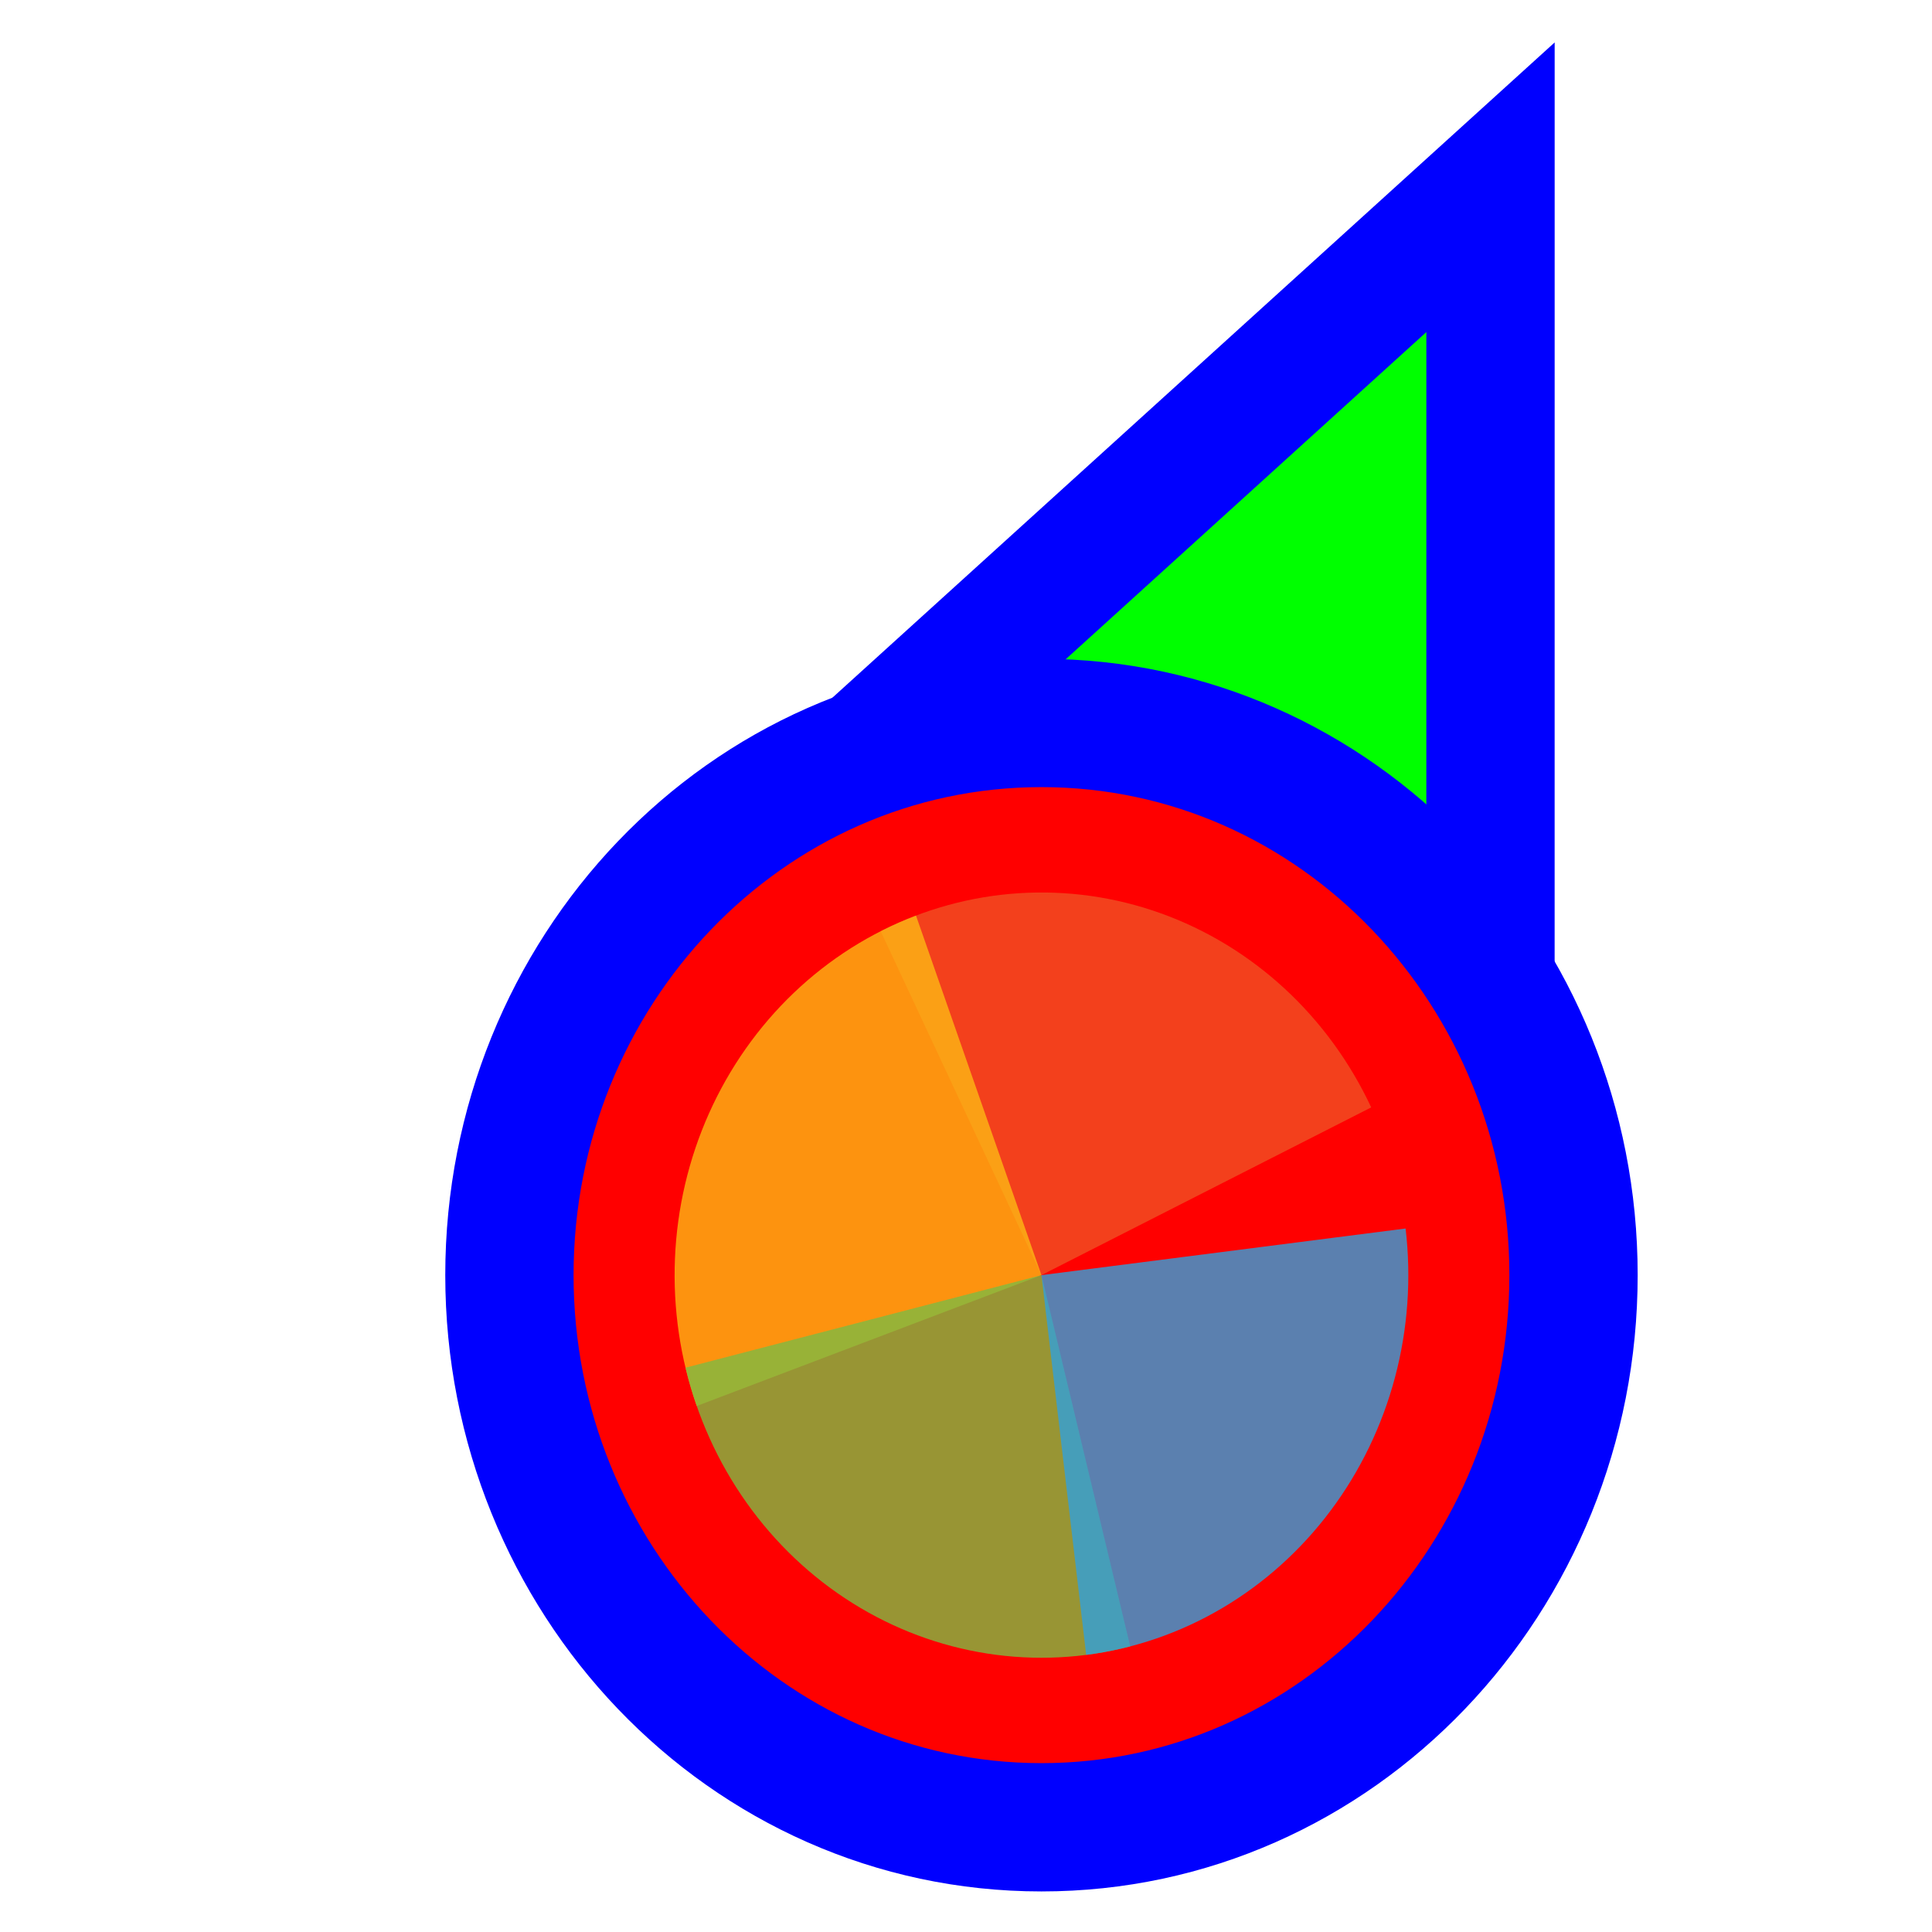
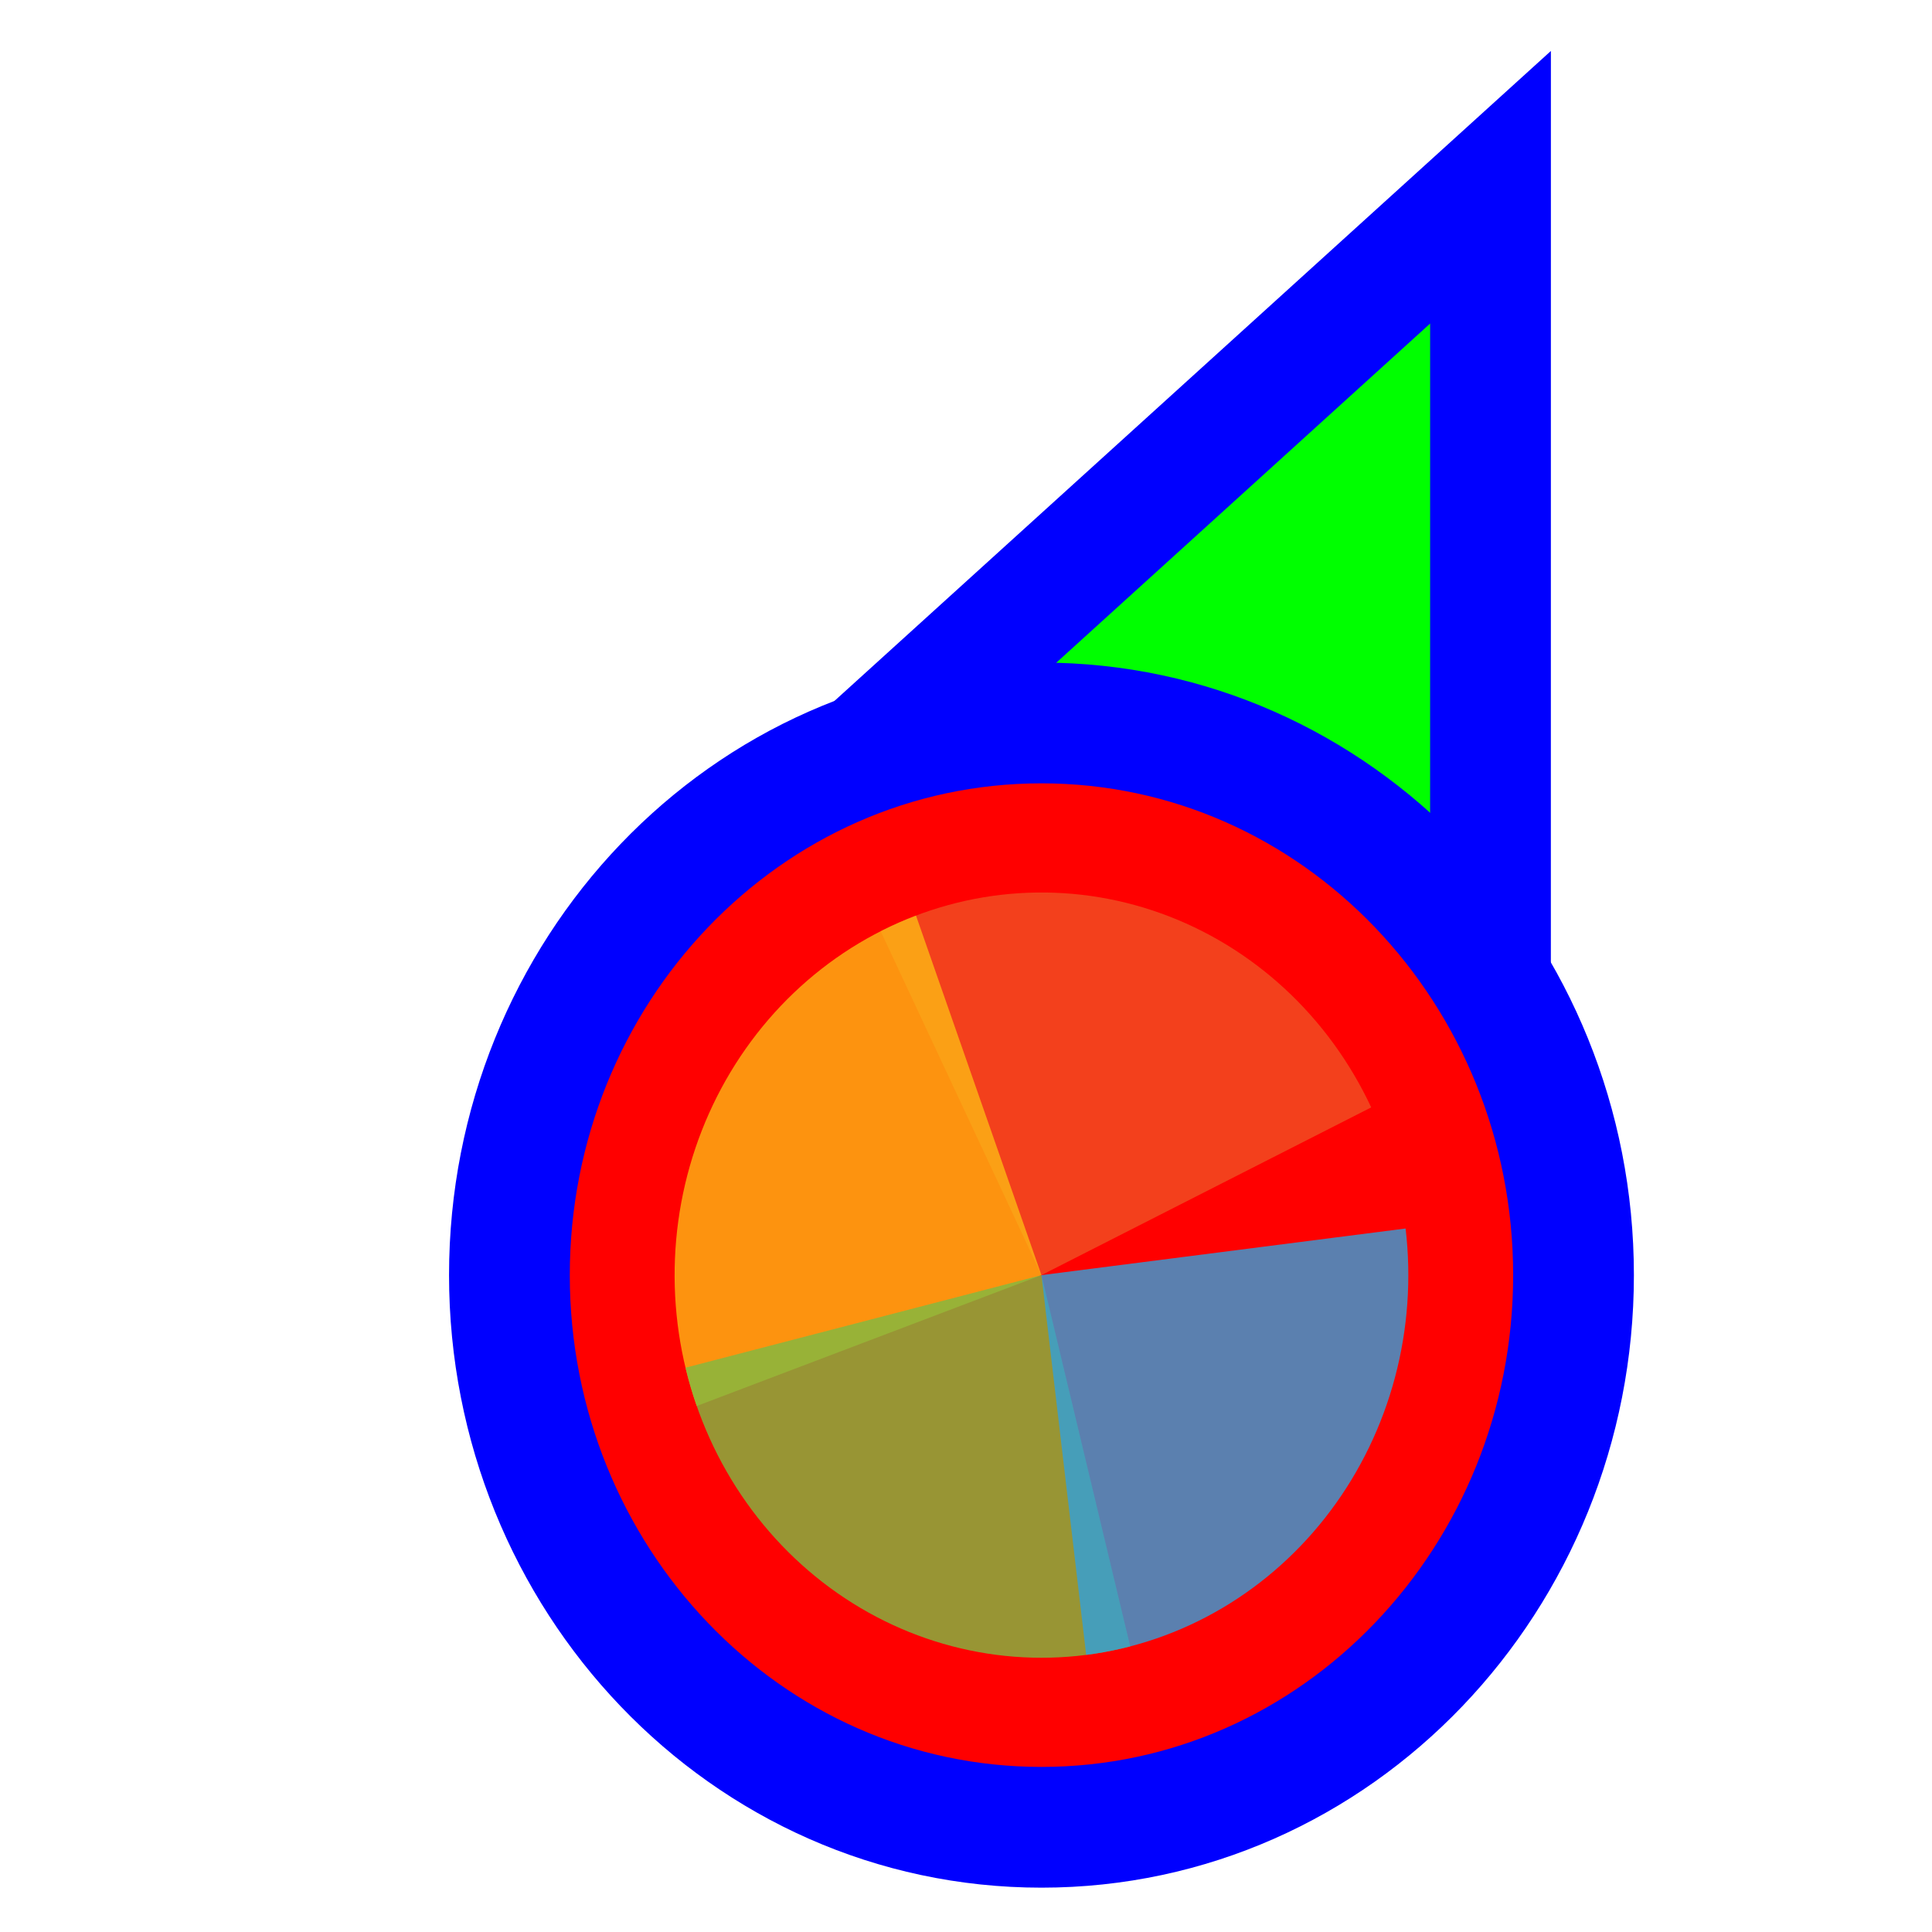
<svg xmlns="http://www.w3.org/2000/svg" width="256" height="256" viewBox="0 0 256 256" fill="none">
-   <path d="M183.289 37.705L197.501 24.811L197.5 44L197.495 164L197.494 176.678L185.766 171.863L140.92 153.451L140.718 153.368L140.52 153.274L96.371 132.431L84.865 126.999L94.289 118.449L183.289 37.705Z" fill="#00FF00" stroke="#0000FF" stroke-width="17" />
-   <path d="M138 242.125C98.73 242.125 67.5 209.028 67.5 168.961C67.5 128.894 98.73 95.797 138 95.797C177.27 95.797 208.5 128.894 208.5 168.961C208.5 209.028 177.27 242.125 138 242.125Z" fill="#FF0000" stroke="#0000FF" stroke-width="17" />
+   <path d="M183.289 37.705L197.501 24.811L197.5 44L197.495 164L197.494 176.678L185.766 171.863L140.92 153.451L140.718 153.368L140.52 153.274L96.371 132.431L84.865 126.999L94.289 118.449L183.289 37.705Z" fill="#00FF00" stroke="#0000FF" stroke-width="16" />
+   <path d="M138 242.125C98.73 242.125 67.5 209.028 67.5 168.961C67.5 128.894 98.73 95.797 138 95.797C177.27 95.797 208.5 128.894 208.5 168.961C208.5 209.028 177.27 242.125 138 242.125Z" fill="#FF0000" stroke="#0000FF" stroke-width="16" />
  <path d="M116.69 123.391L138 168.96L181.692 146.735C178.894 140.751 174.993 135.4 170.212 130.988C165.43 126.576 159.863 123.19 153.827 121.022C147.791 118.854 141.405 117.948 135.033 118.354C128.661 118.761 122.428 120.472 116.691 123.391L116.69 123.391Z" fill="#F05024" fill-opacity="0.8" />
  <path d="M121.375 121.318L138 168.961L92.32 186.301C90.137 180.044 89.156 173.401 89.435 166.749C89.713 160.097 91.245 153.568 93.943 147.534C96.641 141.499 100.452 136.078 105.159 131.58C109.866 127.082 115.376 123.595 121.375 121.318Z" fill="#FCB813" fill-opacity="0.8" />
  <path d="M149.76 218.155L138 168.961L90.833 181.226C92.377 187.686 95.126 193.766 98.924 199.118C102.721 204.47 107.491 208.99 112.963 212.419C118.435 215.848 124.501 218.12 130.815 219.104C137.128 220.088 143.566 219.766 149.76 218.155Z" fill="#7EBA41" fill-opacity="0.8" />
  <path d="M143.924 219.283L138 168.961L186.249 162.783C187.027 169.391 186.549 176.094 184.843 182.51C183.137 188.926 180.236 194.929 176.306 200.175C172.376 205.422 167.493 209.81 161.937 213.088C156.381 216.367 150.26 218.472 143.924 219.283Z" fill="#32A0DA" fill-opacity="0.8" />
</svg>
